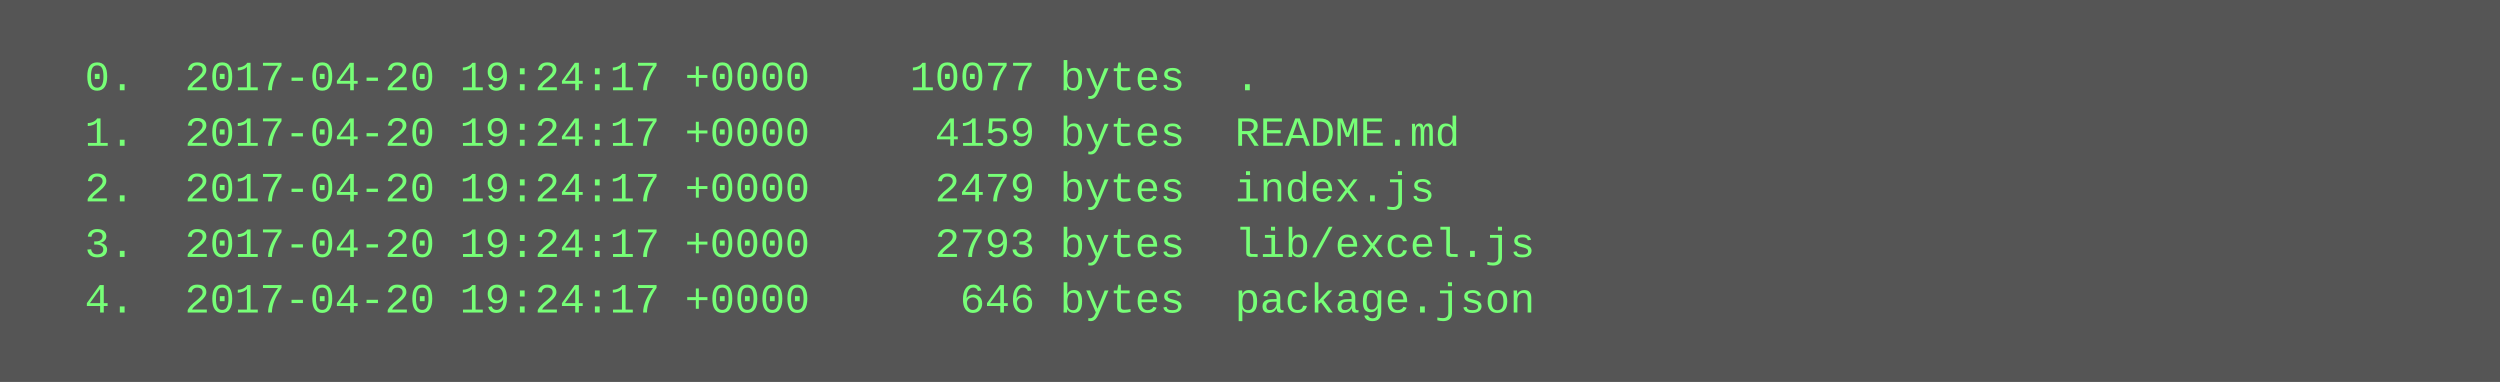
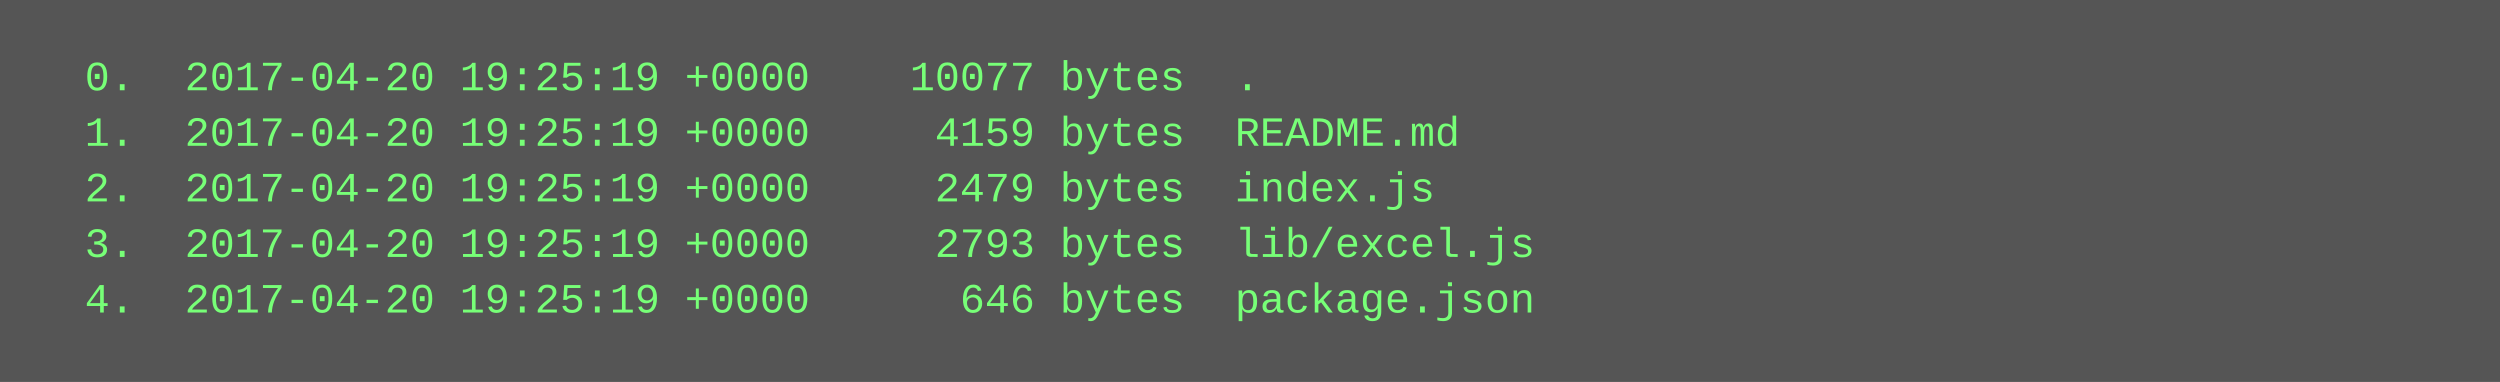
<svg xmlns="http://www.w3.org/2000/svg" height="110" width="720">
  <rect height="110" fill="#555" width="720" />
  <text fill="#7f7" font-family="Courier New" font-size="12" xml:space="preserve">
-     <tspan x="10" y="26">  0.  2017-04-20 19:24:17 +0000    10077 bytes  .</tspan>
-     <tspan x="10" y="42">  1.  2017-04-20 19:24:17 +0000     4159 bytes  README.md</tspan>
-     <tspan x="10" y="58">  2.  2017-04-20 19:24:17 +0000     2479 bytes  index.js</tspan>
-     <tspan x="10" y="74">  3.  2017-04-20 19:24:17 +0000     2793 bytes  lib/excel.js</tspan>
-     <tspan x="10" y="90">  4.  2017-04-20 19:24:17 +0000      646 bytes  package.json</tspan>
+     <tspan x="10" y="26">  0.  2017-04-20 19:25:19 +0000    10077 bytes  .</tspan>
+     <tspan x="10" y="42">  1.  2017-04-20 19:25:19 +0000     4159 bytes  README.md</tspan>
+     <tspan x="10" y="58">  2.  2017-04-20 19:25:19 +0000     2479 bytes  index.js</tspan>
+     <tspan x="10" y="74">  3.  2017-04-20 19:25:19 +0000     2793 bytes  lib/excel.js</tspan>
+     <tspan x="10" y="90">  4.  2017-04-20 19:25:19 +0000      646 bytes  package.json</tspan>
  </text>
</svg>
